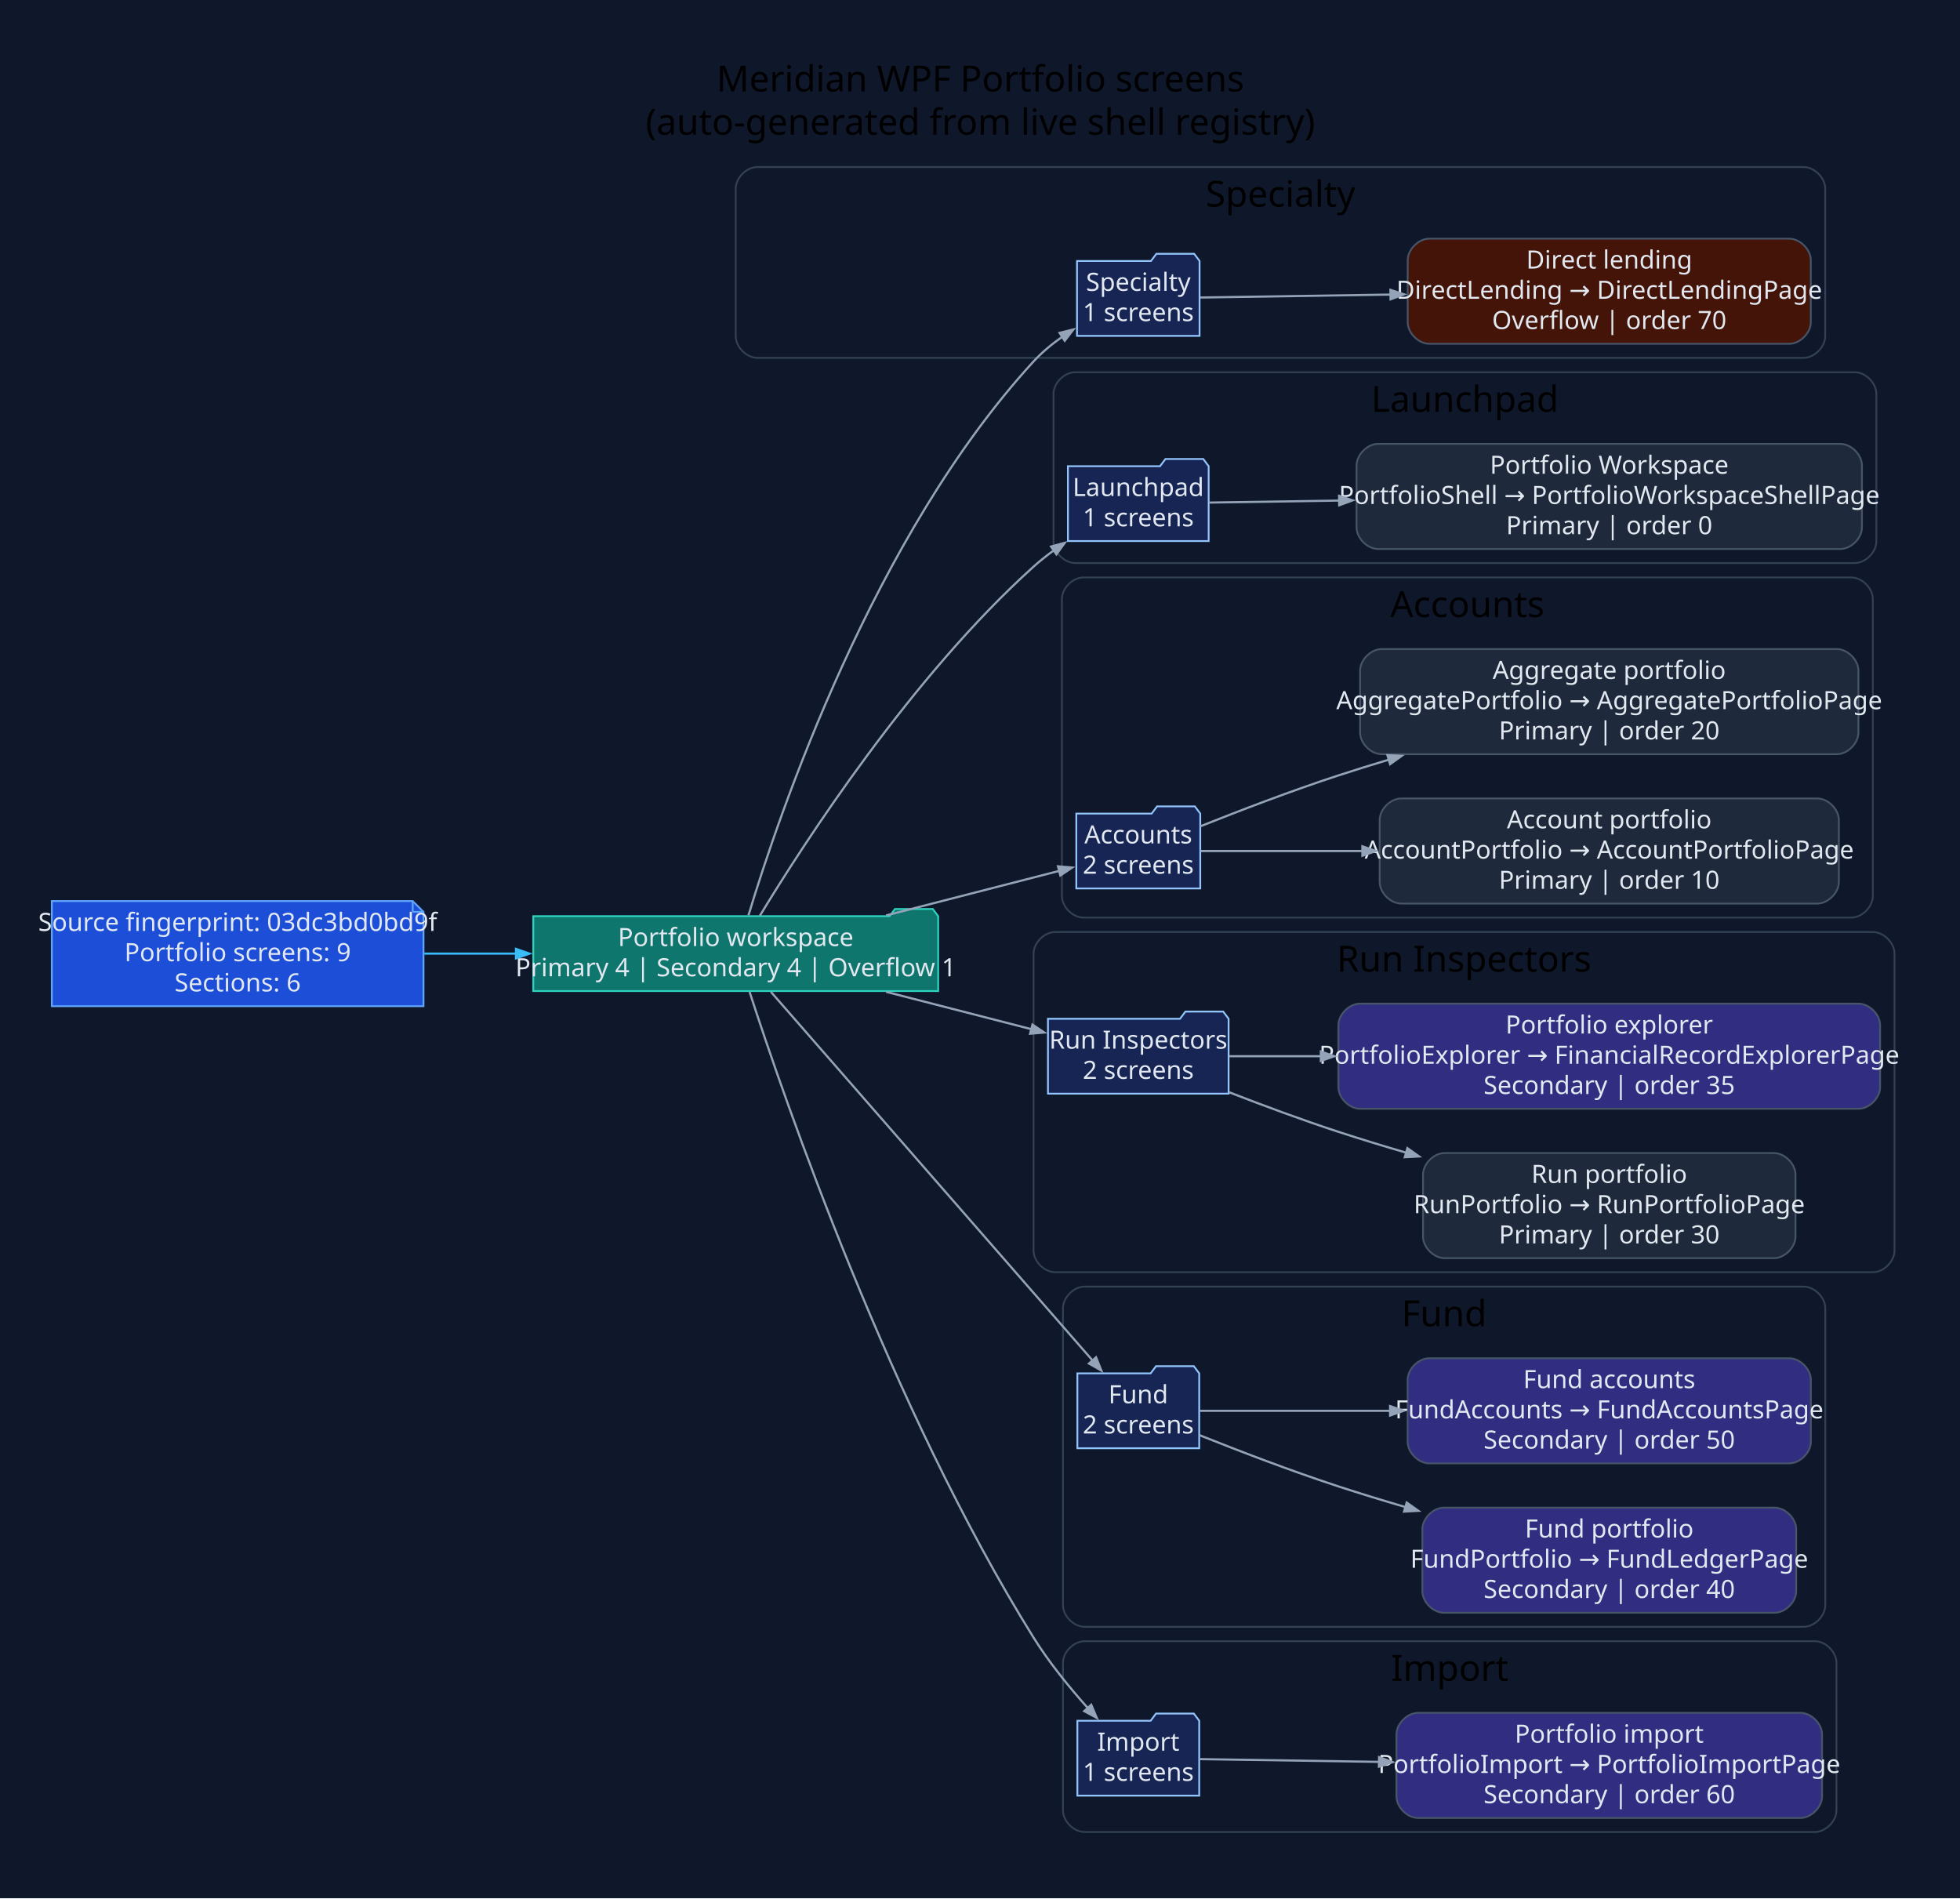
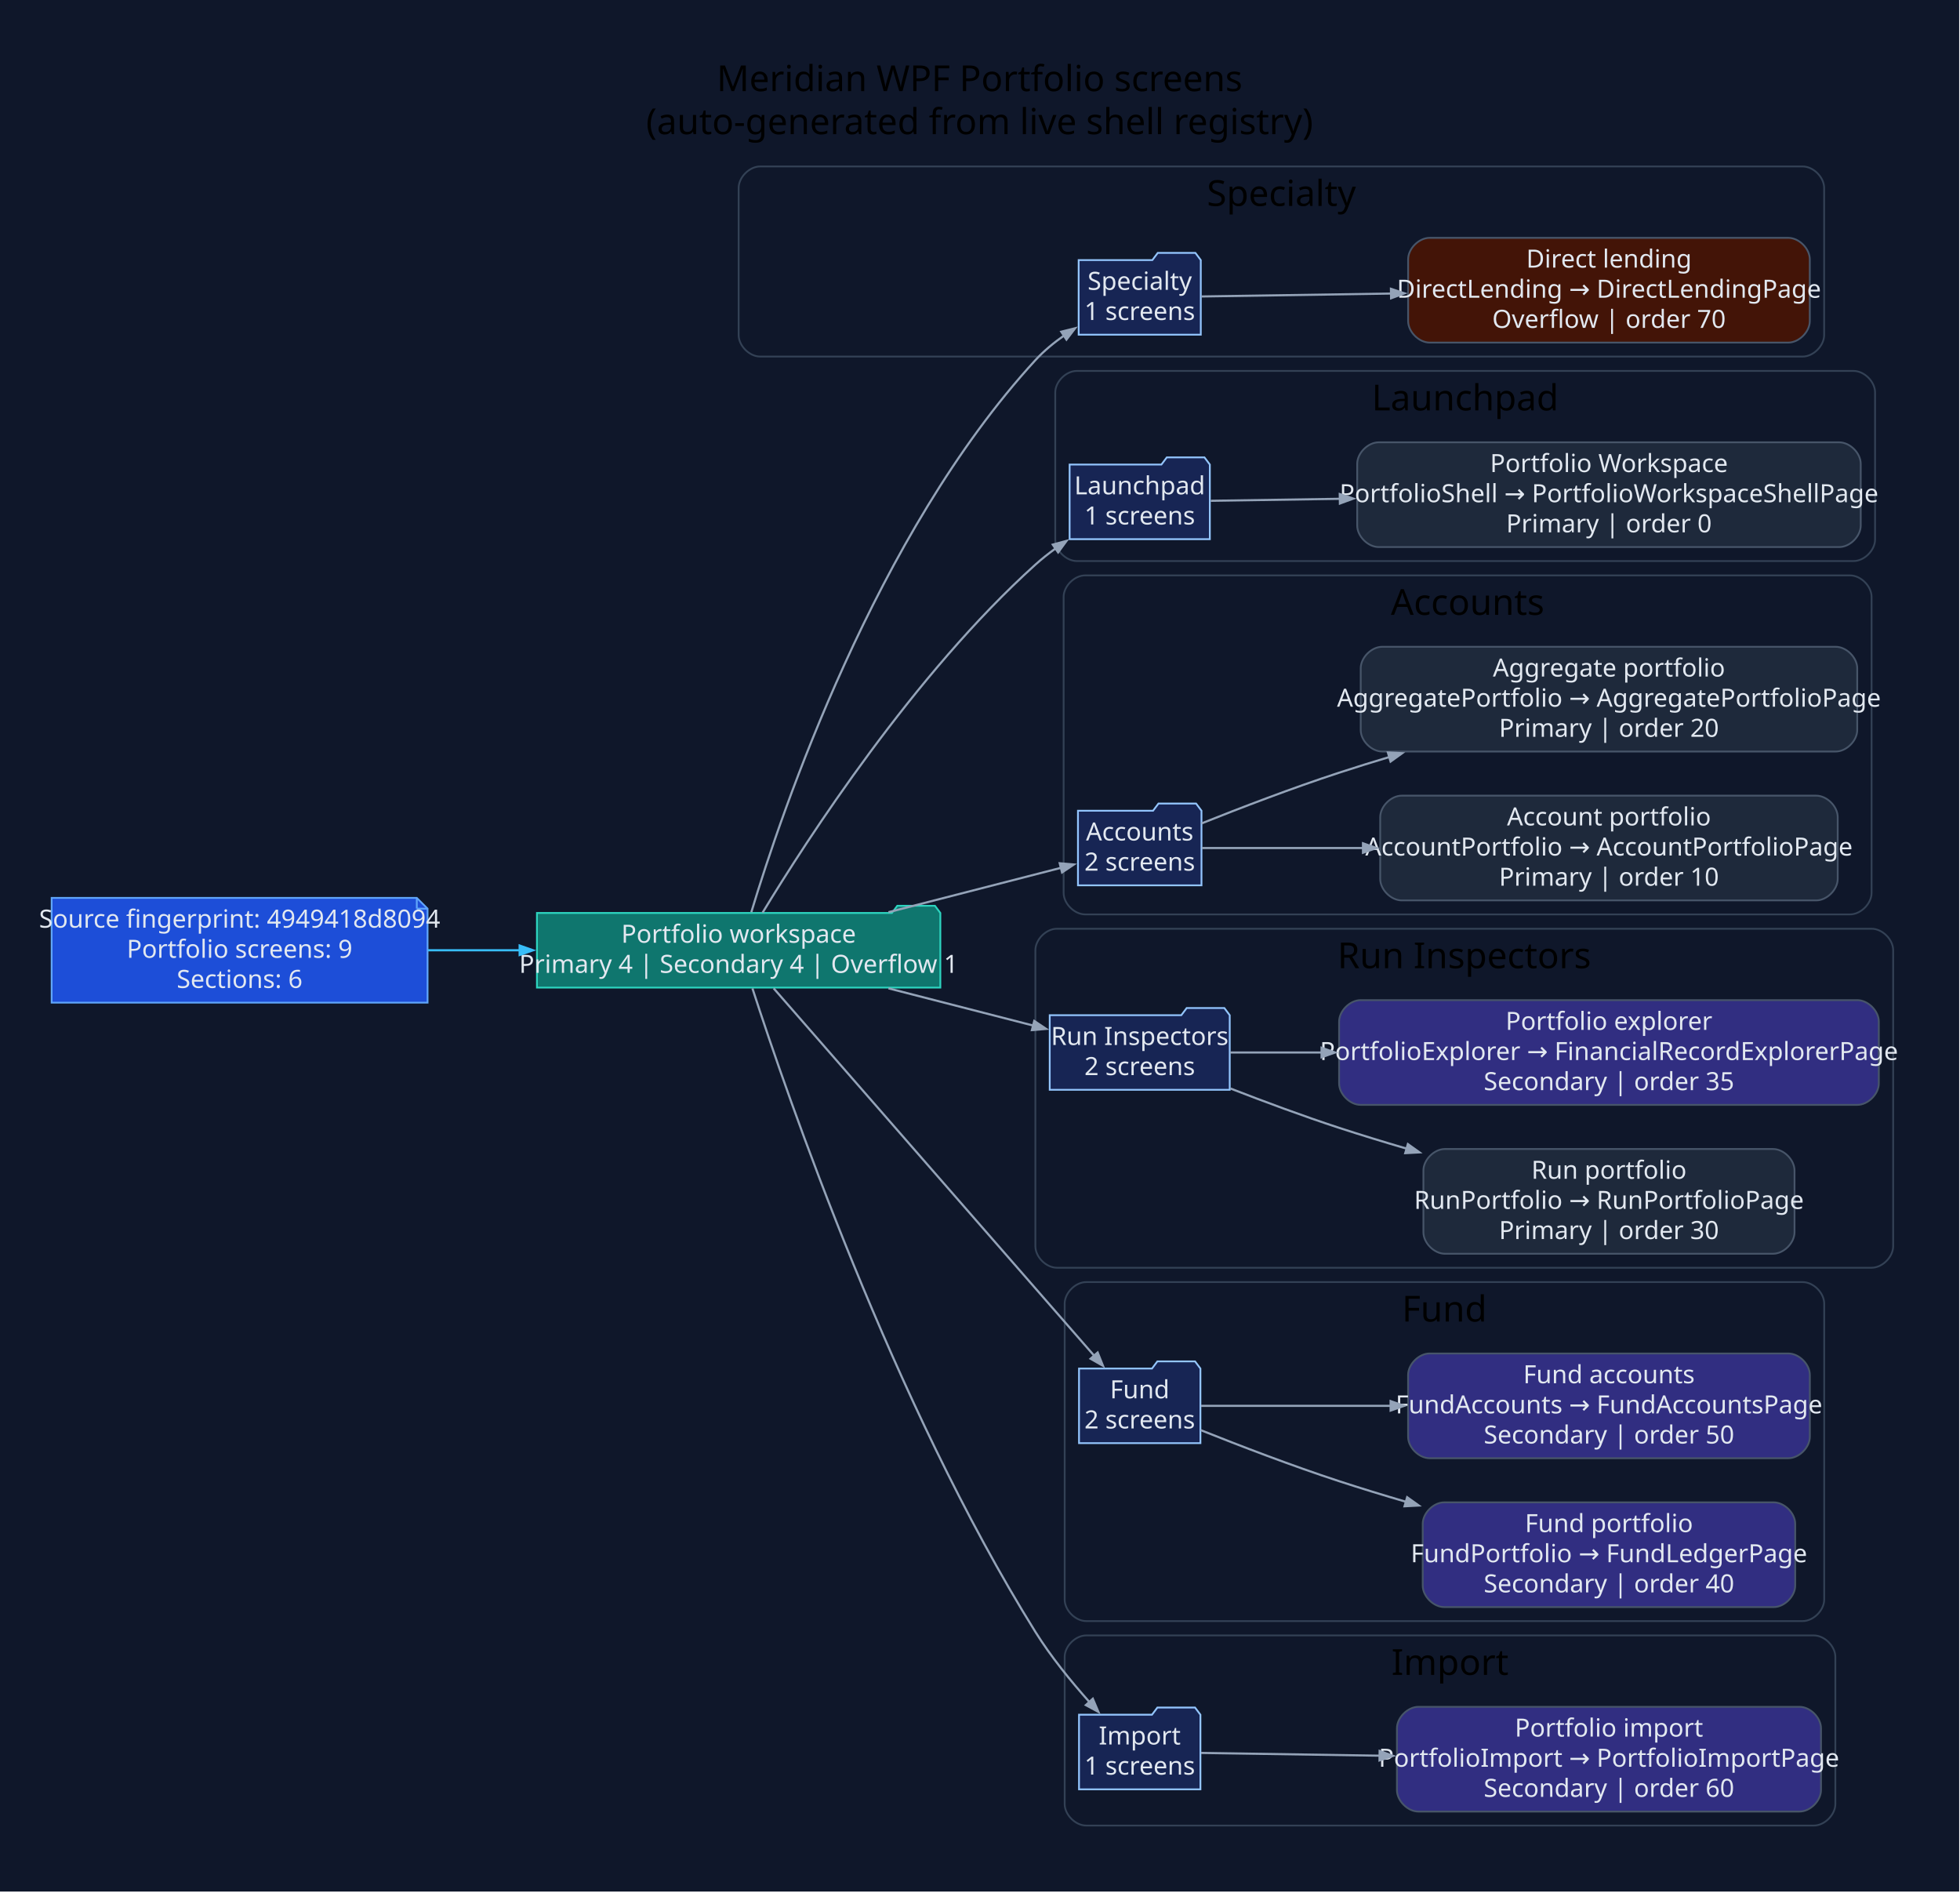
- <svg xmlns="http://www.w3.org/2000/svg" width="1089pt" height="1055pt" viewBox="0.00 0.00 1089.00 1055.00">
+ <svg xmlns="http://www.w3.org/2000/svg" width="1093pt" height="1055pt" viewBox="0.00 0.00 1093.00 1055.00">
  <g id="graph0" class="graph" transform="scale(1 1) rotate(0) translate(28.8 1025.8)">
-     <polygon fill="#0f172a" stroke="none" points="-28.8,28.8 -28.8,-1025.8 1060.61,-1025.8 1060.61,28.8 -28.8,28.8" />
-     <text xml:space="preserve" text-anchor="middle" x="515.91" y="-975" font-family="Segoe UI" font-size="20.00">Meridian WPF Portfolio screens</text>
-     <text xml:space="preserve" text-anchor="middle" x="515.91" y="-951" font-family="Segoe UI" font-size="20.00">(auto-generated from live shell registry)</text>
+     <polygon fill="#0f172a" stroke="none" points="-28.8,28.8 -28.8,-1025.8 1063.73,-1025.8 1063.73,28.8 -28.8,28.8" />
+     <text xml:space="preserve" text-anchor="middle" x="517.47" y="-975" font-family="Segoe UI" font-size="20.00">Meridian WPF Portfolio screens</text>
+     <text xml:space="preserve" text-anchor="middle" x="517.47" y="-951" font-family="Segoe UI" font-size="20.00">(auto-generated from live shell registry)</text>
    <g id="clust1" class="cluster">
-       <path fill="#0f172a" stroke="#334155" d="M391.98,-827C391.98,-827 973.31,-827 973.31,-827 979.31,-827 985.31,-833 985.31,-839 985.31,-839 985.31,-921 985.31,-921 985.31,-927 979.31,-933 973.31,-933 973.31,-933 391.98,-933 391.98,-933 385.98,-933 379.98,-927 379.98,-921 379.98,-921 379.98,-839 379.98,-839 379.98,-833 385.98,-827 391.98,-827" />
-       <text xml:space="preserve" text-anchor="middle" x="682.65" y="-911" font-family="Segoe UI" font-size="20.00">Specialty</text>
+       <path fill="#0f172a" stroke="#334155" d="M395.11,-827C395.11,-827 976.44,-827 976.44,-827 982.44,-827 988.44,-833 988.44,-839 988.44,-839 988.44,-921 988.44,-921 988.44,-927 982.44,-933 976.44,-933 976.44,-933 395.11,-933 395.11,-933 389.11,-933 383.11,-927 383.11,-921 383.11,-921 383.11,-839 383.11,-839 383.11,-833 389.11,-827 395.11,-827" />
+       <text xml:space="preserve" text-anchor="middle" x="685.77" y="-911" font-family="Segoe UI" font-size="20.00">Specialty</text>
    </g>
    <g id="clust2" class="cluster">
-       <path fill="#0f172a" stroke="#334155" d="M568.55,-713C568.55,-713 1001.72,-713 1001.72,-713 1007.72,-713 1013.72,-719 1013.72,-725 1013.72,-725 1013.72,-807 1013.72,-807 1013.72,-813 1007.72,-819 1001.72,-819 1001.72,-819 568.55,-819 568.55,-819 562.55,-819 556.55,-813 556.55,-807 556.55,-807 556.55,-725 556.55,-725 556.55,-719 562.55,-713 568.55,-713" />
-       <text xml:space="preserve" text-anchor="middle" x="785.14" y="-797" font-family="Segoe UI" font-size="20.00">Launchpad</text>
+       <path fill="#0f172a" stroke="#334155" d="M571.67,-713C571.67,-713 1004.84,-713 1004.84,-713 1010.84,-713 1016.84,-719 1016.84,-725 1016.84,-725 1016.84,-807 1016.84,-807 1016.84,-813 1010.84,-819 1004.84,-819 1004.84,-819 571.67,-819 571.67,-819 565.67,-819 559.67,-813 559.67,-807 559.67,-807 559.67,-725 559.67,-725 559.67,-719 565.67,-713 571.67,-713" />
+       <text xml:space="preserve" text-anchor="middle" x="788.26" y="-797" font-family="Segoe UI" font-size="20.00">Launchpad</text>
    </g>
    <g id="clust3" class="cluster">
-       <path fill="#0f172a" stroke="#334155" d="M573.21,-516C573.21,-516 999.76,-516 999.76,-516 1005.76,-516 1011.76,-522 1011.76,-528 1011.76,-528 1011.76,-693 1011.76,-693 1011.76,-699 1005.76,-705 999.76,-705 999.76,-705 573.21,-705 573.21,-705 567.21,-705 561.21,-699 561.21,-693 561.21,-693 561.21,-528 561.21,-528 561.21,-522 567.21,-516 573.21,-516" />
-       <text xml:space="preserve" text-anchor="middle" x="786.49" y="-683" font-family="Segoe UI" font-size="20.00">Accounts</text>
+       <path fill="#0f172a" stroke="#334155" d="M576.33,-516C576.33,-516 1002.89,-516 1002.89,-516 1008.89,-516 1014.89,-522 1014.89,-528 1014.89,-528 1014.89,-693 1014.89,-693 1014.89,-699 1008.89,-705 1002.89,-705 1002.89,-705 576.33,-705 576.33,-705 570.33,-705 564.33,-699 564.33,-693 564.33,-693 564.33,-528 564.33,-528 564.33,-522 570.33,-516 576.33,-516" />
+       <text xml:space="preserve" text-anchor="middle" x="789.61" y="-683" font-family="Segoe UI" font-size="20.00">Accounts</text>
    </g>
    <g id="clust4" class="cluster">
-       <path fill="#0f172a" stroke="#334155" d="M557.46,-319C557.46,-319 1011.81,-319 1011.81,-319 1017.81,-319 1023.81,-325 1023.81,-331 1023.81,-331 1023.81,-496 1023.81,-496 1023.81,-502 1017.81,-508 1011.81,-508 1011.81,-508 557.46,-508 557.46,-508 551.46,-508 545.46,-502 545.46,-496 545.46,-496 545.46,-331 545.46,-331 545.46,-325 551.46,-319 557.46,-319" />
-       <text xml:space="preserve" text-anchor="middle" x="784.63" y="-486" font-family="Segoe UI" font-size="20.00">Run Inspectors</text>
+       <path fill="#0f172a" stroke="#334155" d="M560.58,-319C560.58,-319 1014.93,-319 1014.93,-319 1020.93,-319 1026.93,-325 1026.93,-331 1026.93,-331 1026.93,-496 1026.93,-496 1026.93,-502 1020.93,-508 1014.93,-508 1014.93,-508 560.58,-508 560.58,-508 554.58,-508 548.58,-502 548.58,-496 548.58,-496 548.58,-331 548.58,-331 548.58,-325 554.58,-319 560.58,-319" />
+       <text xml:space="preserve" text-anchor="middle" x="787.76" y="-486" font-family="Segoe UI" font-size="20.00">Run Inspectors</text>
    </g>
    <g id="clust5" class="cluster">
-       <path fill="#0f172a" stroke="#334155" d="M573.8,-122C573.8,-122 973.34,-122 973.34,-122 979.34,-122 985.34,-128 985.34,-134 985.34,-134 985.34,-299 985.34,-299 985.34,-305 979.34,-311 973.34,-311 973.34,-311 573.8,-311 573.8,-311 567.8,-311 561.8,-305 561.8,-299 561.8,-299 561.8,-134 561.8,-134 561.8,-128 567.8,-122 573.8,-122" />
-       <text xml:space="preserve" text-anchor="middle" x="773.57" y="-289" font-family="Segoe UI" font-size="20.00">Fund</text>
+       <path fill="#0f172a" stroke="#334155" d="M576.92,-122C576.92,-122 976.47,-122 976.47,-122 982.47,-122 988.47,-128 988.47,-134 988.47,-134 988.47,-299 988.47,-299 988.47,-305 982.47,-311 976.47,-311 976.47,-311 576.92,-311 576.92,-311 570.92,-311 564.92,-305 564.92,-299 564.92,-299 564.92,-134 564.92,-134 564.92,-128 570.92,-122 576.92,-122" />
+       <text xml:space="preserve" text-anchor="middle" x="776.69" y="-289" font-family="Segoe UI" font-size="20.00">Fund</text>
    </g>
    <g id="clust6" class="cluster">
-       <path fill="#0f172a" stroke="#334155" d="M573.8,-8C573.8,-8 979.56,-8 979.56,-8 985.56,-8 991.56,-14 991.56,-20 991.56,-20 991.56,-102 991.56,-102 991.56,-108 985.56,-114 979.56,-114 979.56,-114 573.8,-114 573.8,-114 567.8,-114 561.8,-108 561.8,-102 561.8,-102 561.8,-20 561.8,-20 561.8,-14 567.8,-8 573.8,-8" />
-       <text xml:space="preserve" text-anchor="middle" x="776.68" y="-92" font-family="Segoe UI" font-size="20.00">Import</text>
+       <path fill="#0f172a" stroke="#334155" d="M576.92,-8C576.92,-8 982.69,-8 982.69,-8 988.69,-8 994.69,-14 994.69,-20 994.69,-20 994.69,-102 994.69,-102 994.69,-108 988.69,-114 982.69,-114 982.69,-114 576.92,-114 576.92,-114 570.92,-114 564.92,-108 564.92,-102 564.92,-102 564.92,-20 564.92,-20 564.92,-14 570.92,-8 576.92,-8" />
+       <text xml:space="preserve" text-anchor="middle" x="779.8" y="-92" font-family="Segoe UI" font-size="20.00">Import</text>
    </g>
    <g id="node1" class="node">
-       <polygon fill="#1d4ed8" stroke="#60a5fa" points="200.51,-525.2 0,-525.2 0,-466.8 206.51,-466.8 206.51,-519.2 200.51,-525.2" />
-       <polyline fill="none" stroke="#60a5fa" points="200.51,-525.2 200.51,-519.2" />
-       <polyline fill="none" stroke="#60a5fa" points="206.51,-519.2 200.51,-519.2" />
-       <text xml:space="preserve" text-anchor="middle" x="103.26" y="-508.6" font-family="Segoe UI" font-size="14.00" fill="#e2e8f0">Source fingerprint: 03dc3bd0bd9f</text>
-       <text xml:space="preserve" text-anchor="middle" x="103.26" y="-491.8" font-family="Segoe UI" font-size="14.00" fill="#e2e8f0">Portfolio screens: 9</text>
-       <text xml:space="preserve" text-anchor="middle" x="103.26" y="-475" font-family="Segoe UI" font-size="14.00" fill="#e2e8f0">Sections: 6</text>
+       <polygon fill="#1d4ed8" stroke="#60a5fa" points="203.63,-525.2 0,-525.2 0,-466.8 209.63,-466.8 209.63,-519.2 203.63,-525.2" />
+       <polyline fill="none" stroke="#60a5fa" points="203.63,-525.2 203.63,-519.2" />
+       <polyline fill="none" stroke="#60a5fa" points="209.63,-519.2 203.63,-519.2" />
+       <text xml:space="preserve" text-anchor="middle" x="104.82" y="-508.6" font-family="Segoe UI" font-size="14.00" fill="#e2e8f0">Source fingerprint: 4949418d8094</text>
+       <text xml:space="preserve" text-anchor="middle" x="104.82" y="-491.8" font-family="Segoe UI" font-size="14.00" fill="#e2e8f0">Portfolio screens: 9</text>
+       <text xml:space="preserve" text-anchor="middle" x="104.82" y="-475" font-family="Segoe UI" font-size="14.00" fill="#e2e8f0">Sections: 6</text>
    </g>
    <g id="node2" class="node">
-       <polygon fill="#0f766e" stroke="#2dd4bf" points="492.46,-516.8 489.46,-520.8 468.46,-520.8 465.46,-516.8 267.51,-516.8 267.51,-475.2 492.46,-475.2 492.46,-516.8" />
-       <text xml:space="preserve" text-anchor="middle" x="379.98" y="-500.2" font-family="Segoe UI" font-size="14.00" fill="#e2e8f0">Portfolio workspace</text>
-       <text xml:space="preserve" text-anchor="middle" x="379.98" y="-483.4" font-family="Segoe UI" font-size="14.00" fill="#e2e8f0">Primary 4 | Secondary 4 | Overflow 1</text>
+       <polygon fill="#0f766e" stroke="#2dd4bf" points="495.58,-516.8 492.58,-520.8 471.58,-520.8 468.58,-516.8 270.63,-516.8 270.63,-475.2 495.58,-475.2 495.58,-516.8" />
+       <text xml:space="preserve" text-anchor="middle" x="383.11" y="-500.2" font-family="Segoe UI" font-size="14.00" fill="#e2e8f0">Portfolio workspace</text>
+       <text xml:space="preserve" text-anchor="middle" x="383.11" y="-483.4" font-family="Segoe UI" font-size="14.00" fill="#e2e8f0">Primary 4 | Secondary 4 | Overflow 1</text>
    </g>
    <g id="edge1" class="edge">
-       <path fill="none" stroke="#38bdf8" stroke-width="1.2" d="M206.94,-496C223.69,-496 241.16,-496 258.29,-496" />
-       <polygon fill="#38bdf8" stroke="#38bdf8" stroke-width="1.2" points="257.89,-498.63 265.39,-496 257.89,-493.38 257.89,-498.63" />
+       <path fill="none" stroke="#38bdf8" stroke-width="1.2" d="M209.88,-496C226.68,-496 244.2,-496 261.36,-496" />
+       <polygon fill="#38bdf8" stroke="#38bdf8" stroke-width="1.2" points="260.98,-498.63 268.48,-496 260.98,-493.38 260.98,-498.63" />
    </g>
    <g id="node3" class="node">
-       <polygon fill="#172554" stroke="#93c5fd" points="637.69,-880.8 634.69,-884.8 613.69,-884.8 610.69,-880.8 569.6,-880.8 569.6,-839.2 637.69,-839.2 637.69,-880.8" />
-       <text xml:space="preserve" text-anchor="middle" x="603.65" y="-864.2" font-family="Segoe UI" font-size="14.00" fill="#e2e8f0">Specialty</text>
-       <text xml:space="preserve" text-anchor="middle" x="603.65" y="-847.4" font-family="Segoe UI" font-size="14.00" fill="#e2e8f0">1 screens</text>
+       <polygon fill="#172554" stroke="#93c5fd" points="640.82,-880.8 637.82,-884.8 616.82,-884.8 613.82,-880.8 572.72,-880.8 572.72,-839.2 640.82,-839.2 640.82,-880.8" />
+       <text xml:space="preserve" text-anchor="middle" x="606.77" y="-864.2" font-family="Segoe UI" font-size="14.00" fill="#e2e8f0">Specialty</text>
+       <text xml:space="preserve" text-anchor="middle" x="606.77" y="-847.4" font-family="Segoe UI" font-size="14.00" fill="#e2e8f0">1 screens</text>
    </g>
    <g id="edge2" class="edge">
-       <path fill="none" stroke="#94a3b8" stroke-width="1.2" d="M387.05,-517.25C403.96,-573.36 456.29,-727.85 545.46,-825 550.16,-830.13 555.79,-834.77 561.65,-838.87" />
-       <polygon fill="#94a3b8" stroke="#94a3b8" stroke-width="1.2" points="559.91,-840.87 567.62,-842.78 562.78,-836.47 559.91,-840.87" />
+       <path fill="none" stroke="#94a3b8" stroke-width="1.2" d="M390.18,-517.25C407.08,-573.36 459.41,-727.85 548.58,-825 553.29,-830.13 558.91,-834.77 564.77,-838.87" />
+       <polygon fill="#94a3b8" stroke="#94a3b8" stroke-width="1.2" points="563.03,-840.87 570.74,-842.78 565.91,-836.47 563.03,-840.87" />
    </g>
    <g id="node5" class="node">
-       <polygon fill="#172554" stroke="#93c5fd" points="642.74,-766.8 639.74,-770.8 618.74,-770.8 615.74,-766.8 564.55,-766.8 564.55,-725.2 642.74,-725.2 642.74,-766.8" />
-       <text xml:space="preserve" text-anchor="middle" x="603.65" y="-750.2" font-family="Segoe UI" font-size="14.00" fill="#e2e8f0">Launchpad</text>
-       <text xml:space="preserve" text-anchor="middle" x="603.65" y="-733.4" font-family="Segoe UI" font-size="14.00" fill="#e2e8f0">1 screens</text>
+       <polygon fill="#172554" stroke="#93c5fd" points="645.87,-766.8 642.87,-770.8 621.87,-770.8 618.87,-766.8 567.67,-766.8 567.67,-725.2 645.87,-725.2 645.87,-766.8" />
+       <text xml:space="preserve" text-anchor="middle" x="606.77" y="-750.2" font-family="Segoe UI" font-size="14.00" fill="#e2e8f0">Launchpad</text>
+       <text xml:space="preserve" text-anchor="middle" x="606.77" y="-733.4" font-family="Segoe UI" font-size="14.00" fill="#e2e8f0">1 screens</text>
    </g>
    <g id="edge4" class="edge">
-       <path fill="none" stroke="#94a3b8" stroke-width="1.2" d="M393.34,-516.98C418.2,-557.97 477.73,-649.96 545.46,-711 548.94,-714.13 552.73,-717.15 556.66,-720" />
-       <polygon fill="#94a3b8" stroke="#94a3b8" stroke-width="1.2" points="555.17,-722.16 562.84,-724.25 558.15,-717.84 555.17,-722.16" />
+       <path fill="none" stroke="#94a3b8" stroke-width="1.2" d="M396.46,-516.98C421.32,-557.97 480.86,-649.96 548.58,-711 552.06,-714.13 555.86,-717.15 559.79,-720" />
+       <polygon fill="#94a3b8" stroke="#94a3b8" stroke-width="1.2" points="558.29,-722.16 565.96,-724.25 561.27,-717.84 558.29,-722.16" />
    </g>
    <g id="node7" class="node">
-       <polygon fill="#172554" stroke="#93c5fd" points="638.08,-573.8 635.08,-577.8 614.08,-577.8 611.08,-573.8 569.21,-573.8 569.21,-532.2 638.08,-532.2 638.08,-573.8" />
-       <text xml:space="preserve" text-anchor="middle" x="603.65" y="-557.2" font-family="Segoe UI" font-size="14.00" fill="#e2e8f0">Accounts</text>
-       <text xml:space="preserve" text-anchor="middle" x="603.65" y="-540.4" font-family="Segoe UI" font-size="14.00" fill="#e2e8f0">2 screens</text>
+       <polygon fill="#172554" stroke="#93c5fd" points="641.21,-573.8 638.21,-577.8 617.21,-577.8 614.21,-573.8 572.33,-573.8 572.33,-532.2 641.21,-532.2 641.21,-573.8" />
+       <text xml:space="preserve" text-anchor="middle" x="606.77" y="-557.2" font-family="Segoe UI" font-size="14.00" fill="#e2e8f0">Accounts</text>
+       <text xml:space="preserve" text-anchor="middle" x="606.77" y="-540.4" font-family="Segoe UI" font-size="14.00" fill="#e2e8f0">2 screens</text>
    </g>
    <g id="edge6" class="edge">
-       <path fill="none" stroke="#94a3b8" stroke-width="1.2" d="M463.52,-517.22C496.26,-525.64 532.52,-534.97 559.81,-541.99" />
-       <polygon fill="#94a3b8" stroke="#94a3b8" stroke-width="1.2" points="559.03,-544.5 566.95,-543.82 560.34,-539.41 559.03,-544.5" />
+       <path fill="none" stroke="#94a3b8" stroke-width="1.2" d="M466.65,-517.22C499.38,-525.64 535.64,-534.97 562.94,-541.99" />
+       <polygon fill="#94a3b8" stroke="#94a3b8" stroke-width="1.2" points="562.16,-544.5 570.07,-543.82 563.46,-539.41 562.16,-544.5" />
    </g>
    <g id="node10" class="node">
-       <polygon fill="#172554" stroke="#93c5fd" points="653.83,-459.8 650.83,-463.8 629.83,-463.8 626.83,-459.8 553.46,-459.8 553.46,-418.2 653.83,-418.2 653.83,-459.8" />
-       <text xml:space="preserve" text-anchor="middle" x="603.65" y="-443.2" font-family="Segoe UI" font-size="14.00" fill="#e2e8f0">Run Inspectors</text>
-       <text xml:space="preserve" text-anchor="middle" x="603.65" y="-426.4" font-family="Segoe UI" font-size="14.00" fill="#e2e8f0">2 screens</text>
+       <polygon fill="#172554" stroke="#93c5fd" points="656.96,-459.8 653.96,-463.8 632.96,-463.8 629.96,-459.8 556.58,-459.8 556.58,-418.2 656.96,-418.2 656.96,-459.8" />
+       <text xml:space="preserve" text-anchor="middle" x="606.77" y="-443.2" font-family="Segoe UI" font-size="14.00" fill="#e2e8f0">Run Inspectors</text>
+       <text xml:space="preserve" text-anchor="middle" x="606.77" y="-426.4" font-family="Segoe UI" font-size="14.00" fill="#e2e8f0">2 screens</text>
    </g>
    <g id="edge9" class="edge">
-       <path fill="none" stroke="#94a3b8" stroke-width="1.2" d="M463.52,-474.78C490.38,-467.87 519.62,-460.35 544.32,-454" />
-       <polygon fill="#94a3b8" stroke="#94a3b8" stroke-width="1.2" points="544.84,-456.58 551.45,-452.17 543.53,-451.49 544.84,-456.58" />
+       <path fill="none" stroke="#94a3b8" stroke-width="1.2" d="M466.65,-474.78C493.51,-467.87 522.74,-460.35 547.45,-454" />
+       <polygon fill="#94a3b8" stroke="#94a3b8" stroke-width="1.2" points="547.96,-456.58 554.57,-452.17 546.65,-451.49 547.96,-456.58" />
    </g>
    <g id="node13" class="node">
-       <polygon fill="#172554" stroke="#93c5fd" points="637.5,-262.8 634.5,-266.8 613.5,-266.8 610.5,-262.8 569.8,-262.8 569.8,-221.2 637.5,-221.2 637.5,-262.8" />
-       <text xml:space="preserve" text-anchor="middle" x="603.65" y="-246.2" font-family="Segoe UI" font-size="14.00" fill="#e2e8f0">Fund</text>
-       <text xml:space="preserve" text-anchor="middle" x="603.65" y="-229.4" font-family="Segoe UI" font-size="14.00" fill="#e2e8f0">2 screens</text>
+       <polygon fill="#172554" stroke="#93c5fd" points="640.62,-262.8 637.62,-266.8 616.62,-266.8 613.62,-262.8 572.92,-262.8 572.92,-221.2 640.62,-221.2 640.62,-262.8" />
+       <text xml:space="preserve" text-anchor="middle" x="606.77" y="-246.2" font-family="Segoe UI" font-size="14.00" fill="#e2e8f0">Fund</text>
+       <text xml:space="preserve" text-anchor="middle" x="606.77" y="-229.4" font-family="Segoe UI" font-size="14.00" fill="#e2e8f0">2 screens</text>
    </g>
    <g id="edge12" class="edge">
-       <path fill="none" stroke="#94a3b8" stroke-width="1.2" d="M399.5,-474.78C439.45,-429 533.72,-320.98 578.38,-269.81" />
-       <polygon fill="#94a3b8" stroke="#94a3b8" stroke-width="1.2" points="580.19,-271.73 583.14,-264.35 576.23,-268.27 580.19,-271.73" />
+       <path fill="none" stroke="#94a3b8" stroke-width="1.2" d="M402.63,-474.78C442.58,-429 536.84,-320.98 581.5,-269.81" />
+       <polygon fill="#94a3b8" stroke="#94a3b8" stroke-width="1.2" points="583.31,-271.73 586.27,-264.35 579.36,-268.27 583.31,-271.73" />
    </g>
    <g id="node16" class="node">
-       <polygon fill="#172554" stroke="#93c5fd" points="637.5,-69.8 634.5,-73.8 613.5,-73.8 610.5,-69.8 569.8,-69.8 569.8,-28.2 637.5,-28.2 637.5,-69.8" />
-       <text xml:space="preserve" text-anchor="middle" x="603.65" y="-53.2" font-family="Segoe UI" font-size="14.00" fill="#e2e8f0">Import</text>
-       <text xml:space="preserve" text-anchor="middle" x="603.65" y="-36.4" font-family="Segoe UI" font-size="14.00" fill="#e2e8f0">1 screens</text>
+       <polygon fill="#172554" stroke="#93c5fd" points="640.62,-69.8 637.62,-73.8 616.62,-73.8 613.62,-69.8 572.92,-69.8 572.92,-28.2 640.62,-28.2 640.62,-69.8" />
+       <text xml:space="preserve" text-anchor="middle" x="606.77" y="-53.2" font-family="Segoe UI" font-size="14.00" fill="#e2e8f0">Import</text>
+       <text xml:space="preserve" text-anchor="middle" x="606.77" y="-36.4" font-family="Segoe UI" font-size="14.00" fill="#e2e8f0">1 screens</text>
    </g>
    <g id="edge15" class="edge">
-       <path fill="none" stroke="#94a3b8" stroke-width="1.2" d="M387.68,-474.74C406.93,-415.27 466.16,-243.19 545.46,-116 554.03,-102.24 565.31,-88.39 575.59,-76.88" />
-       <polygon fill="#94a3b8" stroke="#94a3b8" stroke-width="1.2" points="577.49,-78.7 580.6,-71.38 573.6,-75.16 577.49,-78.7" />
+       <path fill="none" stroke="#94a3b8" stroke-width="1.2" d="M390.8,-474.74C410.05,-415.27 469.28,-243.19 548.58,-116 557.16,-102.24 568.44,-88.39 578.71,-76.88" />
+       <polygon fill="#94a3b8" stroke="#94a3b8" stroke-width="1.2" points="580.61,-78.7 583.72,-71.38 576.73,-75.16 580.61,-78.7" />
    </g>
    <g id="node4" class="node">
-       <path fill="#431407" stroke="#475569" d="M965.31,-893.2C965.31,-893.2 765.33,-893.2 765.33,-893.2 759.33,-893.2 753.33,-887.2 753.33,-881.2 753.33,-881.2 753.33,-846.8 753.33,-846.8 753.33,-840.8 759.33,-834.8 765.33,-834.8 765.33,-834.8 965.31,-834.8 965.31,-834.8 971.31,-834.8 977.31,-840.8 977.31,-846.8 977.31,-846.8 977.31,-881.2 977.31,-881.2 977.31,-887.2 971.31,-893.2 965.31,-893.2" />
-       <text xml:space="preserve" text-anchor="middle" x="865.32" y="-876.6" font-family="Segoe UI" font-size="14.00" fill="#e2e8f0">Direct lending</text>
-       <text xml:space="preserve" text-anchor="middle" x="865.32" y="-859.8" font-family="Segoe UI" font-size="14.00" fill="#e2e8f0">DirectLending → DirectLendingPage</text>
-       <text xml:space="preserve" text-anchor="middle" x="865.32" y="-843" font-family="Segoe UI" font-size="14.00" fill="#e2e8f0">Overflow | order 70</text>
+       <path fill="#431407" stroke="#475569" d="M968.44,-893.2C968.44,-893.2 768.45,-893.2 768.45,-893.2 762.45,-893.2 756.45,-887.2 756.45,-881.2 756.45,-881.2 756.45,-846.8 756.45,-846.8 756.45,-840.8 762.45,-834.8 768.45,-834.8 768.45,-834.8 968.44,-834.8 968.44,-834.8 974.44,-834.8 980.44,-840.8 980.44,-846.8 980.44,-846.8 980.44,-881.2 980.44,-881.2 980.44,-887.2 974.44,-893.2 968.44,-893.2" />
+       <text xml:space="preserve" text-anchor="middle" x="868.45" y="-876.6" font-family="Segoe UI" font-size="14.00" fill="#e2e8f0">Direct lending</text>
+       <text xml:space="preserve" text-anchor="middle" x="868.45" y="-859.8" font-family="Segoe UI" font-size="14.00" fill="#e2e8f0">DirectLending → DirectLendingPage</text>
+       <text xml:space="preserve" text-anchor="middle" x="868.45" y="-843" font-family="Segoe UI" font-size="14.00" fill="#e2e8f0">Overflow | order 70</text>
    </g>
    <g id="edge3" class="edge">
-       <path fill="none" stroke="#94a3b8" stroke-width="1.2" d="M638.06,-860.51C665.14,-860.93 705.03,-861.55 743.8,-862.14" />
-       <polygon fill="#94a3b8" stroke="#94a3b8" stroke-width="1.2" points="743.75,-864.77 751.28,-862.26 743.83,-859.52 743.75,-864.77" />
+       <path fill="none" stroke="#94a3b8" stroke-width="1.2" d="M641.19,-860.51C668.26,-860.93 708.15,-861.55 746.93,-862.14" />
+       <polygon fill="#94a3b8" stroke="#94a3b8" stroke-width="1.2" points="746.87,-864.77 754.41,-862.26 746.95,-859.52 746.87,-864.77" />
    </g>
    <g id="node6" class="node">
-       <path fill="#1e293b" stroke="#475569" d="M993.72,-779.2C993.72,-779.2 736.92,-779.2 736.92,-779.2 730.92,-779.2 724.92,-773.2 724.92,-767.2 724.92,-767.2 724.92,-732.8 724.92,-732.8 724.92,-726.8 730.92,-720.8 736.92,-720.8 736.92,-720.8 993.72,-720.8 993.72,-720.8 999.72,-720.8 1005.72,-726.8 1005.72,-732.8 1005.72,-732.8 1005.72,-767.2 1005.72,-767.2 1005.72,-773.2 999.72,-779.2 993.72,-779.2" />
-       <text xml:space="preserve" text-anchor="middle" x="865.32" y="-762.6" font-family="Segoe UI" font-size="14.00" fill="#e2e8f0">Portfolio Workspace</text>
-       <text xml:space="preserve" text-anchor="middle" x="865.32" y="-745.8" font-family="Segoe UI" font-size="14.00" fill="#e2e8f0">PortfolioShell → PortfolioWorkspaceShellPage</text>
-       <text xml:space="preserve" text-anchor="middle" x="865.32" y="-729" font-family="Segoe UI" font-size="14.00" fill="#e2e8f0">Primary | order 0</text>
+       <path fill="#1e293b" stroke="#475569" d="M996.84,-779.2C996.84,-779.2 740.05,-779.2 740.05,-779.2 734.05,-779.2 728.05,-773.2 728.05,-767.2 728.05,-767.2 728.05,-732.8 728.05,-732.8 728.05,-726.8 734.05,-720.8 740.05,-720.8 740.05,-720.8 996.84,-720.8 996.84,-720.8 1002.84,-720.8 1008.84,-726.8 1008.84,-732.8 1008.84,-732.8 1008.84,-767.2 1008.84,-767.2 1008.84,-773.2 1002.84,-779.2 996.84,-779.2" />
+       <text xml:space="preserve" text-anchor="middle" x="868.45" y="-762.6" font-family="Segoe UI" font-size="14.00" fill="#e2e8f0">Portfolio Workspace</text>
+       <text xml:space="preserve" text-anchor="middle" x="868.45" y="-745.8" font-family="Segoe UI" font-size="14.00" fill="#e2e8f0">PortfolioShell → PortfolioWorkspaceShellPage</text>
+       <text xml:space="preserve" text-anchor="middle" x="868.45" y="-729" font-family="Segoe UI" font-size="14.00" fill="#e2e8f0">Primary | order 0</text>
    </g>
    <g id="edge5" class="edge">
-       <path fill="none" stroke="#94a3b8" stroke-width="1.2" d="M643.24,-746.59C663.11,-746.9 688.73,-747.3 715.46,-747.71" />
-       <polygon fill="#94a3b8" stroke="#94a3b8" stroke-width="1.2" points="715.21,-750.33 722.74,-747.82 715.29,-745.08 715.21,-750.33" />
+       <path fill="none" stroke="#94a3b8" stroke-width="1.2" d="M646.37,-746.59C666.23,-746.9 691.86,-747.3 718.59,-747.71" />
+       <polygon fill="#94a3b8" stroke="#94a3b8" stroke-width="1.2" points="718.33,-750.33 725.87,-747.82 718.41,-745.08 718.33,-750.33" />
    </g>
    <g id="node8" class="node">
-       <path fill="#1e293b" stroke="#475569" d="M980.89,-582.2C980.89,-582.2 749.76,-582.2 749.76,-582.2 743.76,-582.2 737.76,-576.2 737.76,-570.2 737.76,-570.2 737.76,-535.8 737.76,-535.8 737.76,-529.8 743.76,-523.8 749.76,-523.8 749.76,-523.8 980.89,-523.8 980.89,-523.8 986.89,-523.8 992.89,-529.8 992.89,-535.8 992.89,-535.8 992.89,-570.2 992.89,-570.2 992.89,-576.2 986.89,-582.2 980.89,-582.2" />
-       <text xml:space="preserve" text-anchor="middle" x="865.32" y="-565.6" font-family="Segoe UI" font-size="14.00" fill="#e2e8f0">Account portfolio</text>
-       <text xml:space="preserve" text-anchor="middle" x="865.32" y="-548.8" font-family="Segoe UI" font-size="14.00" fill="#e2e8f0">AccountPortfolio → AccountPortfolioPage</text>
-       <text xml:space="preserve" text-anchor="middle" x="865.32" y="-532" font-family="Segoe UI" font-size="14.00" fill="#e2e8f0">Primary | order 10</text>
+       <path fill="#1e293b" stroke="#475569" d="M984.01,-582.2C984.01,-582.2 752.88,-582.2 752.88,-582.2 746.88,-582.2 740.88,-576.2 740.88,-570.2 740.88,-570.2 740.88,-535.8 740.88,-535.8 740.88,-529.8 746.88,-523.8 752.88,-523.8 752.88,-523.8 984.01,-523.8 984.01,-523.8 990.01,-523.8 996.01,-529.8 996.01,-535.8 996.01,-535.8 996.01,-570.2 996.01,-570.2 996.01,-576.2 990.01,-582.2 984.01,-582.2" />
+       <text xml:space="preserve" text-anchor="middle" x="868.45" y="-565.6" font-family="Segoe UI" font-size="14.00" fill="#e2e8f0">Account portfolio</text>
+       <text xml:space="preserve" text-anchor="middle" x="868.45" y="-548.8" font-family="Segoe UI" font-size="14.00" fill="#e2e8f0">AccountPortfolio → AccountPortfolioPage</text>
+       <text xml:space="preserve" text-anchor="middle" x="868.45" y="-532" font-family="Segoe UI" font-size="14.00" fill="#e2e8f0">Primary | order 10</text>
    </g>
    <g id="edge7" class="edge">
-       <path fill="none" stroke="#94a3b8" stroke-width="1.2" d="M638.33,-553C661.82,-553 694.87,-553 728.46,-553" />
-       <polygon fill="#94a3b8" stroke="#94a3b8" stroke-width="1.2" points="728.16,-555.63 735.66,-553 728.16,-550.38 728.16,-555.63" />
+       <path fill="none" stroke="#94a3b8" stroke-width="1.2" d="M641.45,-553C664.95,-553 698,-553 731.59,-553" />
+       <polygon fill="#94a3b8" stroke="#94a3b8" stroke-width="1.2" points="731.28,-555.63 738.78,-553 731.28,-550.38 731.28,-555.63" />
    </g>
    <g id="node9" class="node">
-       <path fill="#1e293b" stroke="#475569" d="M991.76,-665.2C991.76,-665.2 738.88,-665.2 738.88,-665.2 732.88,-665.2 726.88,-659.2 726.88,-653.2 726.88,-653.2 726.88,-618.8 726.88,-618.8 726.88,-612.8 732.88,-606.8 738.88,-606.8 738.88,-606.8 991.76,-606.8 991.76,-606.8 997.76,-606.8 1003.76,-612.8 1003.76,-618.8 1003.76,-618.8 1003.76,-653.2 1003.76,-653.2 1003.76,-659.2 997.76,-665.2 991.76,-665.2" />
-       <text xml:space="preserve" text-anchor="middle" x="865.32" y="-648.6" font-family="Segoe UI" font-size="14.00" fill="#e2e8f0">Aggregate portfolio</text>
-       <text xml:space="preserve" text-anchor="middle" x="865.32" y="-631.8" font-family="Segoe UI" font-size="14.00" fill="#e2e8f0">AggregatePortfolio → AggregatePortfolioPage</text>
-       <text xml:space="preserve" text-anchor="middle" x="865.32" y="-615" font-family="Segoe UI" font-size="14.00" fill="#e2e8f0">Primary | order 20</text>
+       <path fill="#1e293b" stroke="#475569" d="M994.89,-665.2C994.89,-665.2 742.01,-665.2 742.01,-665.2 736.01,-665.2 730.01,-659.2 730.01,-653.2 730.01,-653.2 730.01,-618.8 730.01,-618.8 730.01,-612.8 736.01,-606.8 742.01,-606.8 742.01,-606.8 994.89,-606.8 994.89,-606.8 1000.89,-606.8 1006.89,-612.8 1006.89,-618.8 1006.89,-618.8 1006.89,-653.2 1006.89,-653.2 1006.89,-659.2 1000.89,-665.2 994.89,-665.2" />
+       <text xml:space="preserve" text-anchor="middle" x="868.45" y="-648.6" font-family="Segoe UI" font-size="14.00" fill="#e2e8f0">Aggregate portfolio</text>
+       <text xml:space="preserve" text-anchor="middle" x="868.45" y="-631.8" font-family="Segoe UI" font-size="14.00" fill="#e2e8f0">AggregatePortfolio → AggregatePortfolioPage</text>
+       <text xml:space="preserve" text-anchor="middle" x="868.45" y="-615" font-family="Segoe UI" font-size="14.00" fill="#e2e8f0">Primary | order 20</text>
    </g>
    <g id="edge8" class="edge">
-       <path fill="none" stroke="#94a3b8" stroke-width="1.2" d="M638.1,-566.72C659.79,-575.37 688.76,-586.48 714.83,-595 723.94,-597.98 733.41,-600.92 742.95,-603.78" />
-       <polygon fill="#94a3b8" stroke="#94a3b8" stroke-width="1.2" points="742.06,-606.25 749.99,-605.86 743.55,-601.22 742.06,-606.25" />
+       <path fill="none" stroke="#94a3b8" stroke-width="1.2" d="M641.23,-566.72C662.91,-575.37 691.88,-586.48 717.96,-595 727.06,-597.98 736.53,-600.92 746.08,-603.78" />
+       <polygon fill="#94a3b8" stroke="#94a3b8" stroke-width="1.2" points="745.18,-606.25 753.12,-605.86 746.67,-601.22 745.18,-606.25" />
    </g>
    <g id="node11" class="node">
-       <path fill="#1e293b" stroke="#475569" d="M956.8,-385.2C956.8,-385.2 773.85,-385.2 773.85,-385.2 767.85,-385.2 761.85,-379.2 761.85,-373.2 761.85,-373.2 761.85,-338.8 761.85,-338.8 761.85,-332.8 767.85,-326.8 773.85,-326.8 773.85,-326.8 956.8,-326.8 956.8,-326.8 962.8,-326.8 968.8,-332.8 968.8,-338.8 968.8,-338.8 968.8,-373.2 968.8,-373.2 968.8,-379.2 962.8,-385.2 956.8,-385.2" />
-       <text xml:space="preserve" text-anchor="middle" x="865.32" y="-368.6" font-family="Segoe UI" font-size="14.00" fill="#e2e8f0">Run portfolio</text>
-       <text xml:space="preserve" text-anchor="middle" x="865.32" y="-351.8" font-family="Segoe UI" font-size="14.00" fill="#e2e8f0">RunPortfolio → RunPortfolioPage</text>
-       <text xml:space="preserve" text-anchor="middle" x="865.32" y="-335" font-family="Segoe UI" font-size="14.00" fill="#e2e8f0">Primary | order 30</text>
+       <path fill="#1e293b" stroke="#475569" d="M959.92,-385.2C959.92,-385.2 776.97,-385.2 776.97,-385.2 770.97,-385.2 764.97,-379.2 764.97,-373.2 764.97,-373.2 764.97,-338.8 764.97,-338.8 764.97,-332.8 770.97,-326.8 776.97,-326.8 776.97,-326.8 959.92,-326.8 959.92,-326.8 965.92,-326.8 971.92,-332.8 971.92,-338.8 971.92,-338.8 971.92,-373.2 971.92,-373.2 971.92,-379.2 965.92,-385.2 959.92,-385.2" />
+       <text xml:space="preserve" text-anchor="middle" x="868.45" y="-368.6" font-family="Segoe UI" font-size="14.00" fill="#e2e8f0">Run portfolio</text>
+       <text xml:space="preserve" text-anchor="middle" x="868.45" y="-351.8" font-family="Segoe UI" font-size="14.00" fill="#e2e8f0">RunPortfolio → RunPortfolioPage</text>
+       <text xml:space="preserve" text-anchor="middle" x="868.45" y="-335" font-family="Segoe UI" font-size="14.00" fill="#e2e8f0">Primary | order 30</text>
    </g>
    <g id="edge10" class="edge">
-       <path fill="none" stroke="#94a3b8" stroke-width="1.2" d="M654.2,-418.95C673.04,-411.63 694.79,-403.55 714.83,-397 726.99,-393.03 739.79,-389.11 752.57,-385.38" />
-       <polygon fill="#94a3b8" stroke="#94a3b8" stroke-width="1.2" points="753.18,-387.93 759.66,-383.33 751.73,-382.89 753.18,-387.93" />
+       <path fill="none" stroke="#94a3b8" stroke-width="1.2" d="M657.32,-418.95C676.16,-411.63 697.92,-403.55 717.96,-397 730.12,-393.03 742.91,-389.11 755.69,-385.38" />
+       <polygon fill="#94a3b8" stroke="#94a3b8" stroke-width="1.2" points="756.31,-387.93 762.78,-383.33 754.85,-382.89 756.31,-387.93" />
    </g>
    <g id="node12" class="node">
-       <path fill="#312e81" stroke="#475569" d="M1003.81,-468.2C1003.81,-468.2 726.83,-468.2 726.83,-468.2 720.83,-468.2 714.83,-462.2 714.83,-456.2 714.83,-456.2 714.83,-421.8 714.83,-421.8 714.83,-415.8 720.83,-409.8 726.83,-409.8 726.83,-409.8 1003.81,-409.8 1003.81,-409.8 1009.81,-409.8 1015.81,-415.8 1015.81,-421.8 1015.81,-421.8 1015.81,-456.2 1015.81,-456.2 1015.81,-462.2 1009.81,-468.2 1003.81,-468.2" />
-       <text xml:space="preserve" text-anchor="middle" x="865.32" y="-451.6" font-family="Segoe UI" font-size="14.00" fill="#e2e8f0">Portfolio explorer</text>
-       <text xml:space="preserve" text-anchor="middle" x="865.32" y="-434.8" font-family="Segoe UI" font-size="14.00" fill="#e2e8f0">PortfolioExplorer → FinancialRecordExplorerPage</text>
-       <text xml:space="preserve" text-anchor="middle" x="865.32" y="-418" font-family="Segoe UI" font-size="14.00" fill="#e2e8f0">Secondary | order 35</text>
+       <path fill="#312e81" stroke="#475569" d="M1006.93,-468.2C1006.93,-468.2 729.96,-468.2 729.96,-468.2 723.96,-468.2 717.96,-462.2 717.96,-456.2 717.96,-456.2 717.96,-421.8 717.96,-421.8 717.96,-415.8 723.96,-409.8 729.96,-409.8 729.96,-409.8 1006.93,-409.8 1006.93,-409.8 1012.93,-409.8 1018.93,-415.8 1018.93,-421.8 1018.93,-421.8 1018.93,-456.2 1018.93,-456.2 1018.93,-462.2 1012.93,-468.2 1006.93,-468.2" />
+       <text xml:space="preserve" text-anchor="middle" x="868.45" y="-451.6" font-family="Segoe UI" font-size="14.00" fill="#e2e8f0">Portfolio explorer</text>
+       <text xml:space="preserve" text-anchor="middle" x="868.45" y="-434.8" font-family="Segoe UI" font-size="14.00" fill="#e2e8f0">PortfolioExplorer → FinancialRecordExplorerPage</text>
+       <text xml:space="preserve" text-anchor="middle" x="868.45" y="-418" font-family="Segoe UI" font-size="14.00" fill="#e2e8f0">Secondary | order 35</text>
    </g>
    <g id="edge11" class="edge">
-       <path fill="none" stroke="#94a3b8" stroke-width="1.2" d="M654.1,-439C669.28,-439 686.87,-439 705.28,-439" />
-       <polygon fill="#94a3b8" stroke="#94a3b8" stroke-width="1.2" points="705.07,-441.63 712.57,-439 705.07,-436.38 705.07,-441.63" />
+       <path fill="none" stroke="#94a3b8" stroke-width="1.2" d="M657.22,-439C672.4,-439 689.99,-439 708.41,-439" />
+       <polygon fill="#94a3b8" stroke="#94a3b8" stroke-width="1.2" points="708.19,-441.63 715.69,-439 708.19,-436.38 708.19,-441.63" />
    </g>
    <g id="node14" class="node">
-       <path fill="#312e81" stroke="#475569" d="M957.18,-188.2C957.18,-188.2 773.47,-188.2 773.47,-188.2 767.47,-188.2 761.47,-182.2 761.47,-176.2 761.47,-176.2 761.47,-141.8 761.47,-141.8 761.47,-135.8 767.47,-129.8 773.47,-129.8 773.47,-129.8 957.18,-129.8 957.18,-129.8 963.18,-129.8 969.18,-135.8 969.18,-141.8 969.18,-141.8 969.18,-176.2 969.18,-176.2 969.18,-182.2 963.18,-188.2 957.18,-188.2" />
-       <text xml:space="preserve" text-anchor="middle" x="865.32" y="-171.6" font-family="Segoe UI" font-size="14.00" fill="#e2e8f0">Fund portfolio</text>
-       <text xml:space="preserve" text-anchor="middle" x="865.32" y="-154.8" font-family="Segoe UI" font-size="14.00" fill="#e2e8f0">FundPortfolio → FundLedgerPage</text>
-       <text xml:space="preserve" text-anchor="middle" x="865.32" y="-138" font-family="Segoe UI" font-size="14.00" fill="#e2e8f0">Secondary | order 40</text>
+       <path fill="#312e81" stroke="#475569" d="M960.3,-188.2C960.3,-188.2 776.59,-188.2 776.59,-188.2 770.59,-188.2 764.59,-182.2 764.59,-176.2 764.59,-176.2 764.59,-141.8 764.59,-141.8 764.59,-135.8 770.59,-129.8 776.59,-129.8 776.59,-129.8 960.3,-129.8 960.3,-129.8 966.3,-129.8 972.3,-135.8 972.3,-141.8 972.3,-141.8 972.3,-176.2 972.3,-176.2 972.3,-182.2 966.3,-188.2 960.3,-188.2" />
+       <text xml:space="preserve" text-anchor="middle" x="868.45" y="-171.6" font-family="Segoe UI" font-size="14.00" fill="#e2e8f0">Fund portfolio</text>
+       <text xml:space="preserve" text-anchor="middle" x="868.45" y="-154.8" font-family="Segoe UI" font-size="14.00" fill="#e2e8f0">FundPortfolio → FundLedgerPage</text>
+       <text xml:space="preserve" text-anchor="middle" x="868.45" y="-138" font-family="Segoe UI" font-size="14.00" fill="#e2e8f0">Secondary | order 40</text>
    </g>
    <g id="edge13" class="edge">
-       <path fill="none" stroke="#94a3b8" stroke-width="1.2" d="M637.62,-228.48C659.36,-219.8 688.56,-208.59 714.83,-200 726.89,-196.06 739.57,-192.18 752.24,-188.47" />
-       <polygon fill="#94a3b8" stroke="#94a3b8" stroke-width="1.2" points="752.78,-191.05 759.26,-186.44 751.32,-186.01 752.78,-191.05" />
+       <path fill="none" stroke="#94a3b8" stroke-width="1.2" d="M640.74,-228.48C662.48,-219.8 691.69,-208.59 717.96,-200 730.01,-196.06 742.69,-192.18 755.36,-188.47" />
+       <polygon fill="#94a3b8" stroke="#94a3b8" stroke-width="1.2" points="755.91,-191.05 762.38,-186.44 754.45,-186.01 755.91,-191.05" />
    </g>
    <g id="node15" class="node">
-       <path fill="#312e81" stroke="#475569" d="M965.34,-271.2C965.34,-271.2 765.3,-271.2 765.3,-271.2 759.3,-271.2 753.3,-265.2 753.3,-259.2 753.3,-259.2 753.3,-224.8 753.3,-224.8 753.3,-218.8 759.3,-212.8 765.3,-212.8 765.3,-212.8 965.34,-212.8 965.34,-212.8 971.34,-212.8 977.34,-218.8 977.34,-224.8 977.34,-224.8 977.34,-259.2 977.34,-259.2 977.34,-265.2 971.34,-271.2 965.34,-271.2" />
-       <text xml:space="preserve" text-anchor="middle" x="865.32" y="-254.6" font-family="Segoe UI" font-size="14.00" fill="#e2e8f0">Fund accounts</text>
-       <text xml:space="preserve" text-anchor="middle" x="865.32" y="-237.8" font-family="Segoe UI" font-size="14.00" fill="#e2e8f0">FundAccounts → FundAccountsPage</text>
-       <text xml:space="preserve" text-anchor="middle" x="865.32" y="-221" font-family="Segoe UI" font-size="14.00" fill="#e2e8f0">Secondary | order 50</text>
+       <path fill="#312e81" stroke="#475569" d="M968.47,-271.2C968.47,-271.2 768.43,-271.2 768.43,-271.2 762.43,-271.2 756.43,-265.2 756.43,-259.2 756.43,-259.2 756.43,-224.8 756.43,-224.8 756.43,-218.8 762.43,-212.8 768.43,-212.8 768.43,-212.8 968.47,-212.8 968.47,-212.8 974.47,-212.8 980.47,-218.8 980.47,-224.8 980.47,-224.8 980.47,-259.2 980.47,-259.2 980.47,-265.2 974.47,-271.2 968.47,-271.2" />
+       <text xml:space="preserve" text-anchor="middle" x="868.45" y="-254.6" font-family="Segoe UI" font-size="14.00" fill="#e2e8f0">Fund accounts</text>
+       <text xml:space="preserve" text-anchor="middle" x="868.45" y="-237.8" font-family="Segoe UI" font-size="14.00" fill="#e2e8f0">FundAccounts → FundAccountsPage</text>
+       <text xml:space="preserve" text-anchor="middle" x="868.45" y="-221" font-family="Segoe UI" font-size="14.00" fill="#e2e8f0">Secondary | order 50</text>
    </g>
    <g id="edge14" class="edge">
-       <path fill="none" stroke="#94a3b8" stroke-width="1.2" d="M637.8,-242C664.82,-242 704.74,-242 743.57,-242" />
-       <polygon fill="#94a3b8" stroke="#94a3b8" stroke-width="1.2" points="743.56,-244.63 751.06,-242 743.56,-239.38 743.56,-244.63" />
+       <path fill="none" stroke="#94a3b8" stroke-width="1.2" d="M640.92,-242C667.95,-242 707.87,-242 746.69,-242" />
+       <polygon fill="#94a3b8" stroke="#94a3b8" stroke-width="1.2" points="746.69,-244.63 754.19,-242 746.69,-239.38 746.69,-244.63" />
    </g>
    <g id="node17" class="node">
-       <path fill="#312e81" stroke="#475569" d="M971.56,-74.2C971.56,-74.2 759.08,-74.2 759.08,-74.2 753.08,-74.2 747.08,-68.2 747.08,-62.2 747.08,-62.2 747.08,-27.8 747.08,-27.8 747.08,-21.8 753.08,-15.8 759.08,-15.8 759.08,-15.8 971.56,-15.8 971.56,-15.8 977.56,-15.8 983.56,-21.8 983.56,-27.8 983.56,-27.8 983.56,-62.2 983.56,-62.2 983.56,-68.2 977.56,-74.2 971.56,-74.2" />
-       <text xml:space="preserve" text-anchor="middle" x="865.32" y="-57.6" font-family="Segoe UI" font-size="14.00" fill="#e2e8f0">Portfolio import</text>
-       <text xml:space="preserve" text-anchor="middle" x="865.32" y="-40.8" font-family="Segoe UI" font-size="14.00" fill="#e2e8f0">PortfolioImport → PortfolioImportPage</text>
-       <text xml:space="preserve" text-anchor="middle" x="865.32" y="-24" font-family="Segoe UI" font-size="14.00" fill="#e2e8f0">Secondary | order 60</text>
+       <path fill="#312e81" stroke="#475569" d="M974.69,-74.2C974.69,-74.2 762.21,-74.2 762.21,-74.2 756.21,-74.2 750.21,-68.2 750.21,-62.2 750.21,-62.2 750.21,-27.8 750.21,-27.8 750.21,-21.8 756.21,-15.8 762.21,-15.8 762.21,-15.8 974.69,-15.8 974.69,-15.8 980.69,-15.8 986.69,-21.8 986.69,-27.8 986.69,-27.8 986.69,-62.2 986.69,-62.2 986.69,-68.2 980.69,-74.2 974.69,-74.2" />
+       <text xml:space="preserve" text-anchor="middle" x="868.45" y="-57.6" font-family="Segoe UI" font-size="14.00" fill="#e2e8f0">Portfolio import</text>
+       <text xml:space="preserve" text-anchor="middle" x="868.45" y="-40.8" font-family="Segoe UI" font-size="14.00" fill="#e2e8f0">PortfolioImport → PortfolioImportPage</text>
+       <text xml:space="preserve" text-anchor="middle" x="868.45" y="-24" font-family="Segoe UI" font-size="14.00" fill="#e2e8f0">Secondary | order 60</text>
    </g>
    <g id="edge16" class="edge">
-       <path fill="none" stroke="#94a3b8" stroke-width="1.2" d="M637.8,-48.49C663.49,-48.09 700.85,-47.52 737.84,-46.95" />
-       <polygon fill="#94a3b8" stroke="#94a3b8" stroke-width="1.2" points="737.44,-49.58 744.9,-46.84 737.36,-44.33 737.44,-49.58" />
+       <path fill="none" stroke="#94a3b8" stroke-width="1.2" d="M640.92,-48.49C666.62,-48.09 703.97,-47.52 740.96,-46.95" />
+       <polygon fill="#94a3b8" stroke="#94a3b8" stroke-width="1.2" points="740.57,-49.58 748.03,-46.84 740.49,-44.33 740.57,-49.58" />
    </g>
  </g>
</svg>
